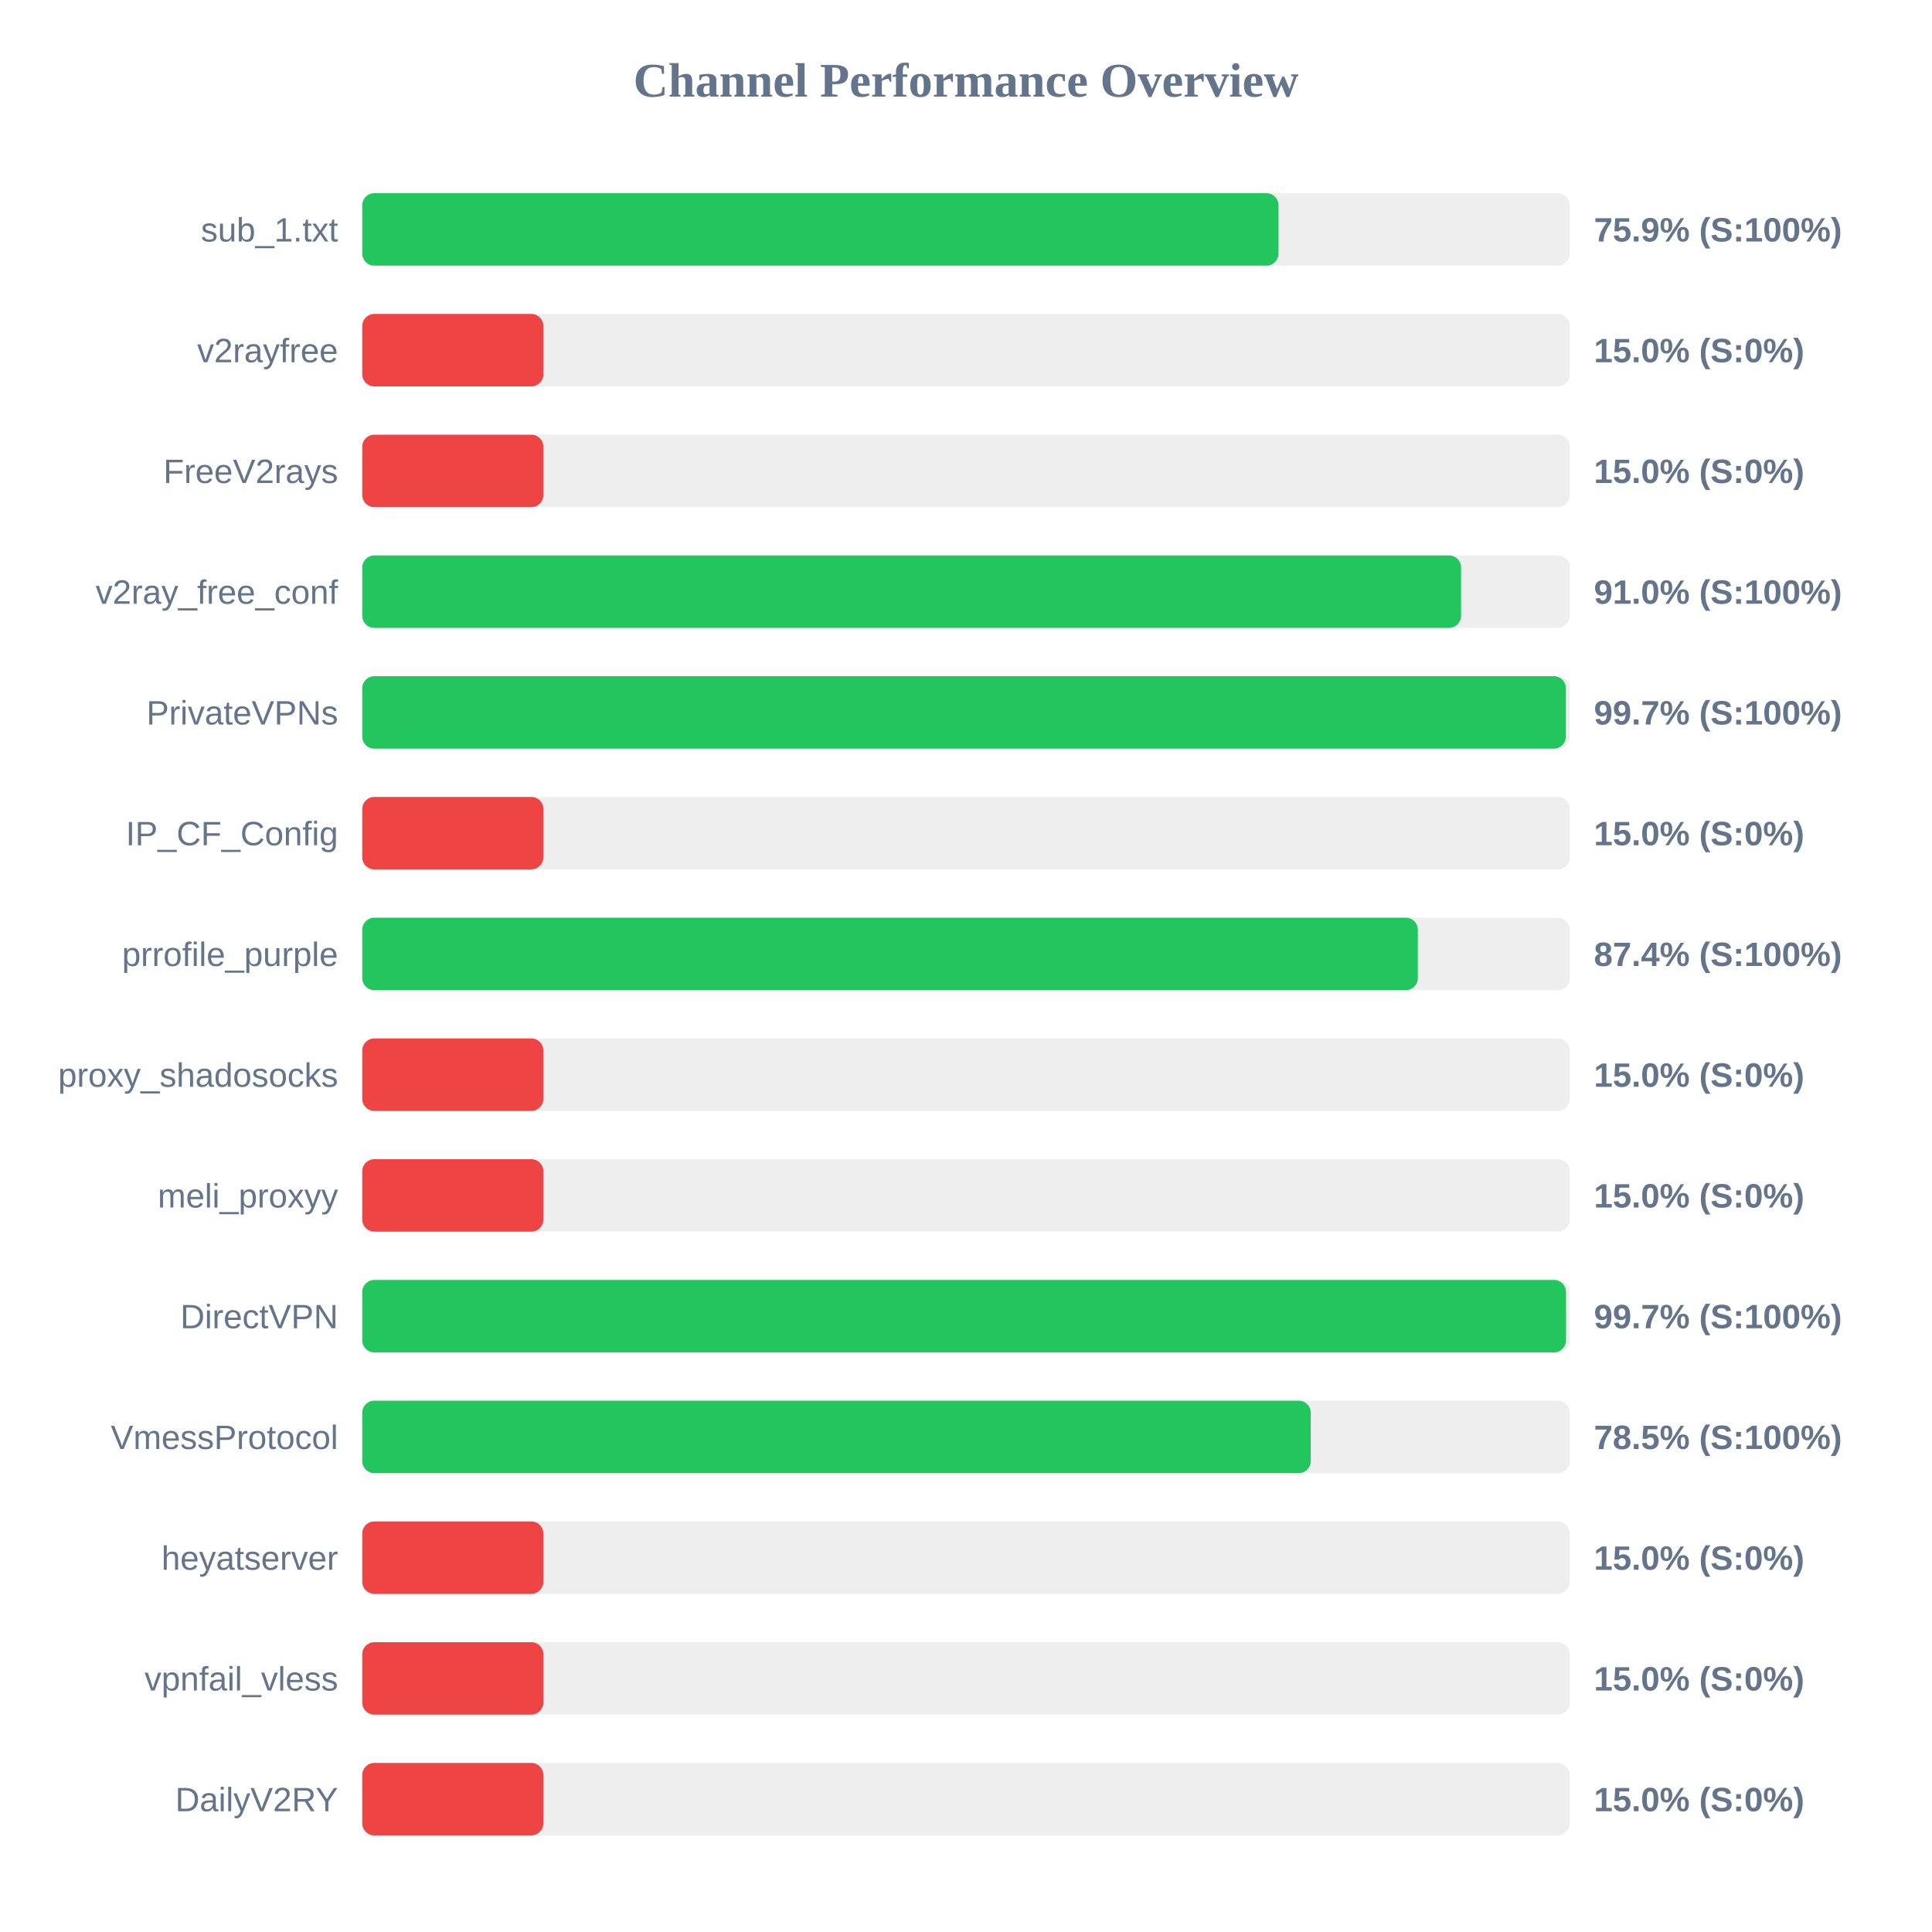
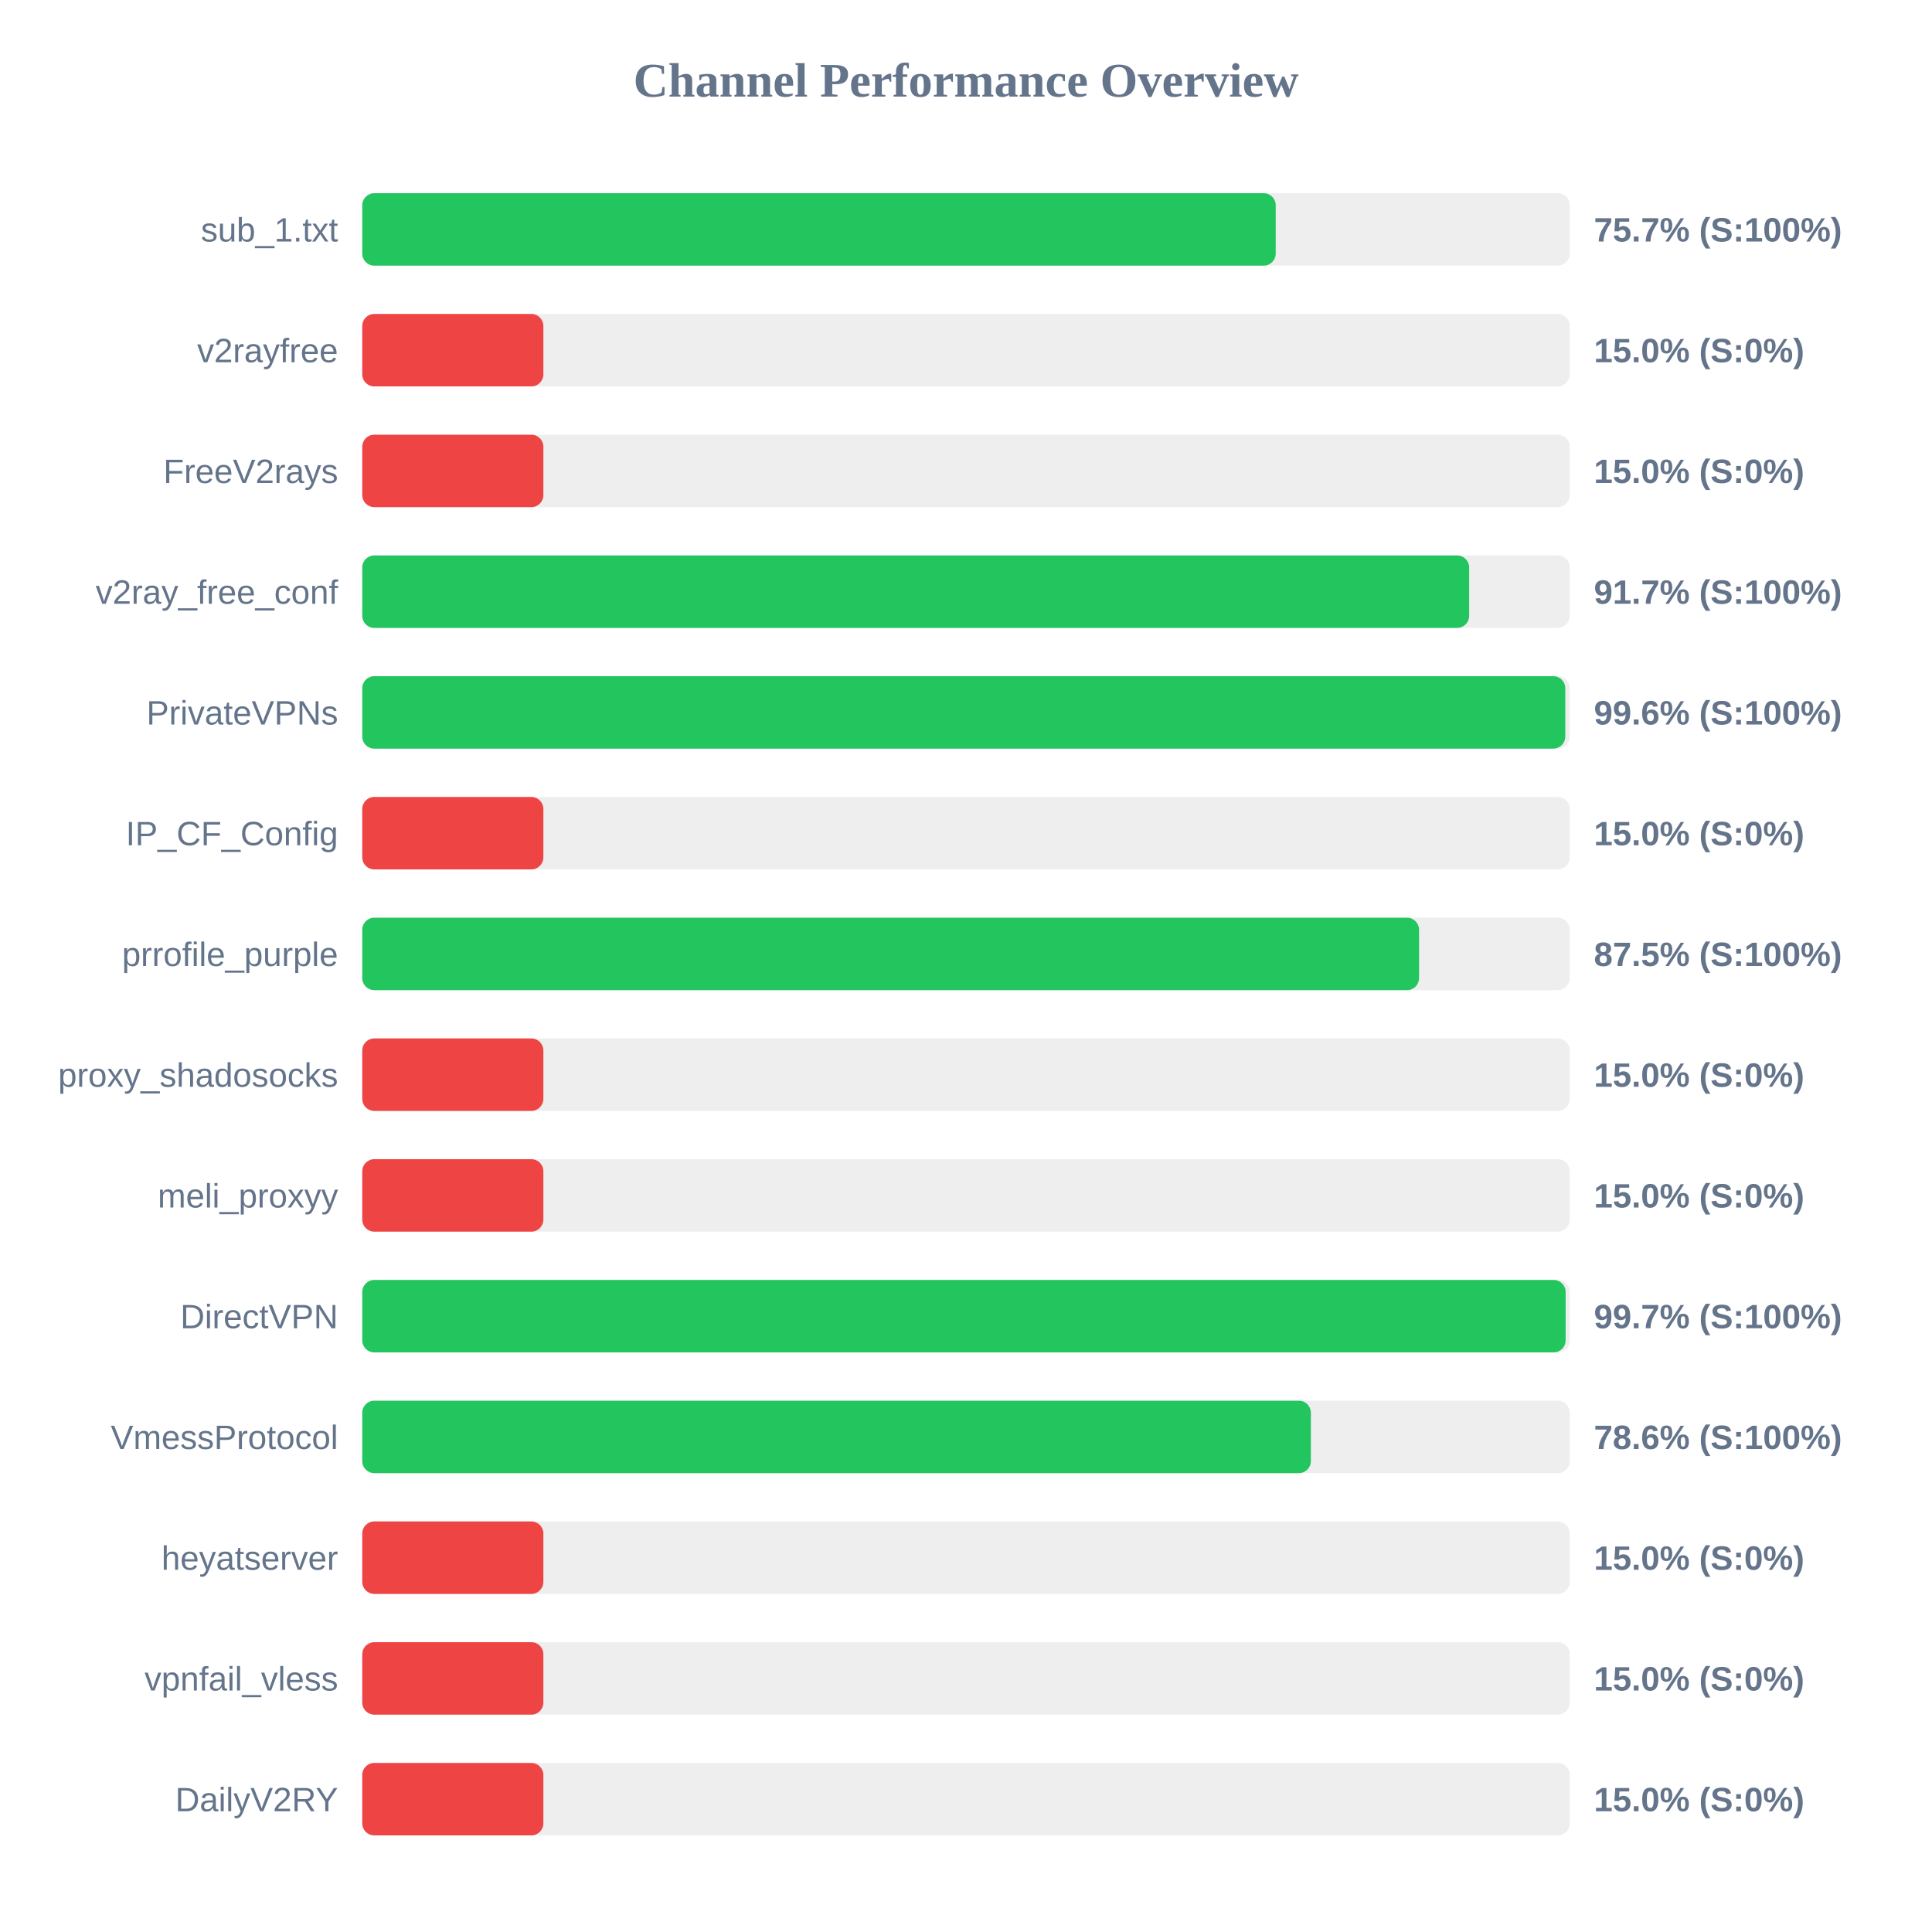
<svg xmlns="http://www.w3.org/2000/svg" width="800" height="800" version="1.1">
  <style>
        .row { font: 14px Arial; fill: #64748b; }
        .score { font: bold 14px Arial; fill: #64748b; }
    </style>
  <text x="400" y="40" text-anchor="middle" font-size="20px" font-weight="bold" fill="#64748b">Channel Performance Overview</text>
  <rect x="150" y="80" width="500" height="30" fill="#eee" rx="5" />
-   <rect x="150" y="80" width="379.4" height="30" fill="#22c55e" rx="5" />
+   <rect x="150" y="80" width="378.25" height="30" fill="#22c55e" rx="5" />
  <text x="140" y="100" text-anchor="end" class="row">sub_1.txt</text>
-   <text x="660" y="100" text-anchor="start" class="score">75.9% (S:100%)</text>
+   <text x="660" y="100" text-anchor="start" class="score">75.7% (S:100%)</text>
  <rect x="150" y="130" width="500" height="30" fill="#eee" rx="5" />
  <rect x="150" y="130" width="75.0" height="30" fill="#ef4444" rx="5" />
  <text x="140" y="150" text-anchor="end" class="row">v2rayfree</text>
  <text x="660" y="150" text-anchor="start" class="score">15.0% (S:0%)</text>
  <rect x="150" y="180" width="500" height="30" fill="#eee" rx="5" />
  <rect x="150" y="180" width="75.0" height="30" fill="#ef4444" rx="5" />
  <text x="140" y="200" text-anchor="end" class="row">FreeV2rays</text>
  <text x="660" y="200" text-anchor="start" class="score">15.0% (S:0%)</text>
  <rect x="150" y="230" width="500" height="30" fill="#eee" rx="5" />
-   <rect x="150" y="230" width="455.0" height="30" fill="#22c55e" rx="5" />
+   <rect x="150" y="230" width="458.35" height="30" fill="#22c55e" rx="5" />
  <text x="140" y="250" text-anchor="end" class="row">v2ray_free_conf</text>
-   <text x="660" y="250" text-anchor="start" class="score">91.0% (S:100%)</text>
+   <text x="660" y="250" text-anchor="start" class="score">91.7% (S:100%)</text>
  <rect x="150" y="280" width="500" height="30" fill="#eee" rx="5" />
-   <rect x="150" y="280" width="498.4" height="30" fill="#22c55e" rx="5" />
+   <rect x="150" y="280" width="498.15" height="30" fill="#22c55e" rx="5" />
  <text x="140" y="300" text-anchor="end" class="row">PrivateVPNs</text>
-   <text x="660" y="300" text-anchor="start" class="score">99.7% (S:100%)</text>
+   <text x="660" y="300" text-anchor="start" class="score">99.6% (S:100%)</text>
  <rect x="150" y="330" width="500" height="30" fill="#eee" rx="5" />
  <rect x="150" y="330" width="75.0" height="30" fill="#ef4444" rx="5" />
  <text x="140" y="350" text-anchor="end" class="row">IP_CF_Config</text>
  <text x="660" y="350" text-anchor="start" class="score">15.0% (S:0%)</text>
  <rect x="150" y="380" width="500" height="30" fill="#eee" rx="5" />
-   <rect x="150" y="380" width="437.1" height="30" fill="#22c55e" rx="5" />
+   <rect x="150" y="380" width="437.6" height="30" fill="#22c55e" rx="5" />
  <text x="140" y="400" text-anchor="end" class="row">prrofile_purple</text>
-   <text x="660" y="400" text-anchor="start" class="score">87.4% (S:100%)</text>
+   <text x="660" y="400" text-anchor="start" class="score">87.5% (S:100%)</text>
  <rect x="150" y="430" width="500" height="30" fill="#eee" rx="5" />
  <rect x="150" y="430" width="75.0" height="30" fill="#ef4444" rx="5" />
  <text x="140" y="450" text-anchor="end" class="row">proxy_shadosocks</text>
  <text x="660" y="450" text-anchor="start" class="score">15.0% (S:0%)</text>
  <rect x="150" y="480" width="500" height="30" fill="#eee" rx="5" />
  <rect x="150" y="480" width="75.0" height="30" fill="#ef4444" rx="5" />
  <text x="140" y="500" text-anchor="end" class="row">meli_proxyy</text>
  <text x="660" y="500" text-anchor="start" class="score">15.0% (S:0%)</text>
  <rect x="150" y="530" width="500" height="30" fill="#eee" rx="5" />
-   <rect x="150" y="530" width="498.45" height="30" fill="#22c55e" rx="5" />
+   <rect x="150" y="530" width="498.3" height="30" fill="#22c55e" rx="5" />
  <text x="140" y="550" text-anchor="end" class="row">DirectVPN</text>
  <text x="660" y="550" text-anchor="start" class="score">99.7% (S:100%)</text>
  <rect x="150" y="580" width="500" height="30" fill="#eee" rx="5" />
-   <rect x="150" y="580" width="392.75" height="30" fill="#22c55e" rx="5" />
+   <rect x="150" y="580" width="392.8" height="30" fill="#22c55e" rx="5" />
  <text x="140" y="600" text-anchor="end" class="row">VmessProtocol</text>
-   <text x="660" y="600" text-anchor="start" class="score">78.5% (S:100%)</text>
+   <text x="660" y="600" text-anchor="start" class="score">78.6% (S:100%)</text>
  <rect x="150" y="630" width="500" height="30" fill="#eee" rx="5" />
  <rect x="150" y="630" width="75.0" height="30" fill="#ef4444" rx="5" />
  <text x="140" y="650" text-anchor="end" class="row">heyatserver</text>
  <text x="660" y="650" text-anchor="start" class="score">15.0% (S:0%)</text>
  <rect x="150" y="680" width="500" height="30" fill="#eee" rx="5" />
  <rect x="150" y="680" width="75.0" height="30" fill="#ef4444" rx="5" />
  <text x="140" y="700" text-anchor="end" class="row">vpnfail_vless</text>
  <text x="660" y="700" text-anchor="start" class="score">15.0% (S:0%)</text>
  <rect x="150" y="730" width="500" height="30" fill="#eee" rx="5" />
  <rect x="150" y="730" width="75.0" height="30" fill="#ef4444" rx="5" />
  <text x="140" y="750" text-anchor="end" class="row">DailyV2RY</text>
  <text x="660" y="750" text-anchor="start" class="score">15.0% (S:0%)</text>
</svg>
